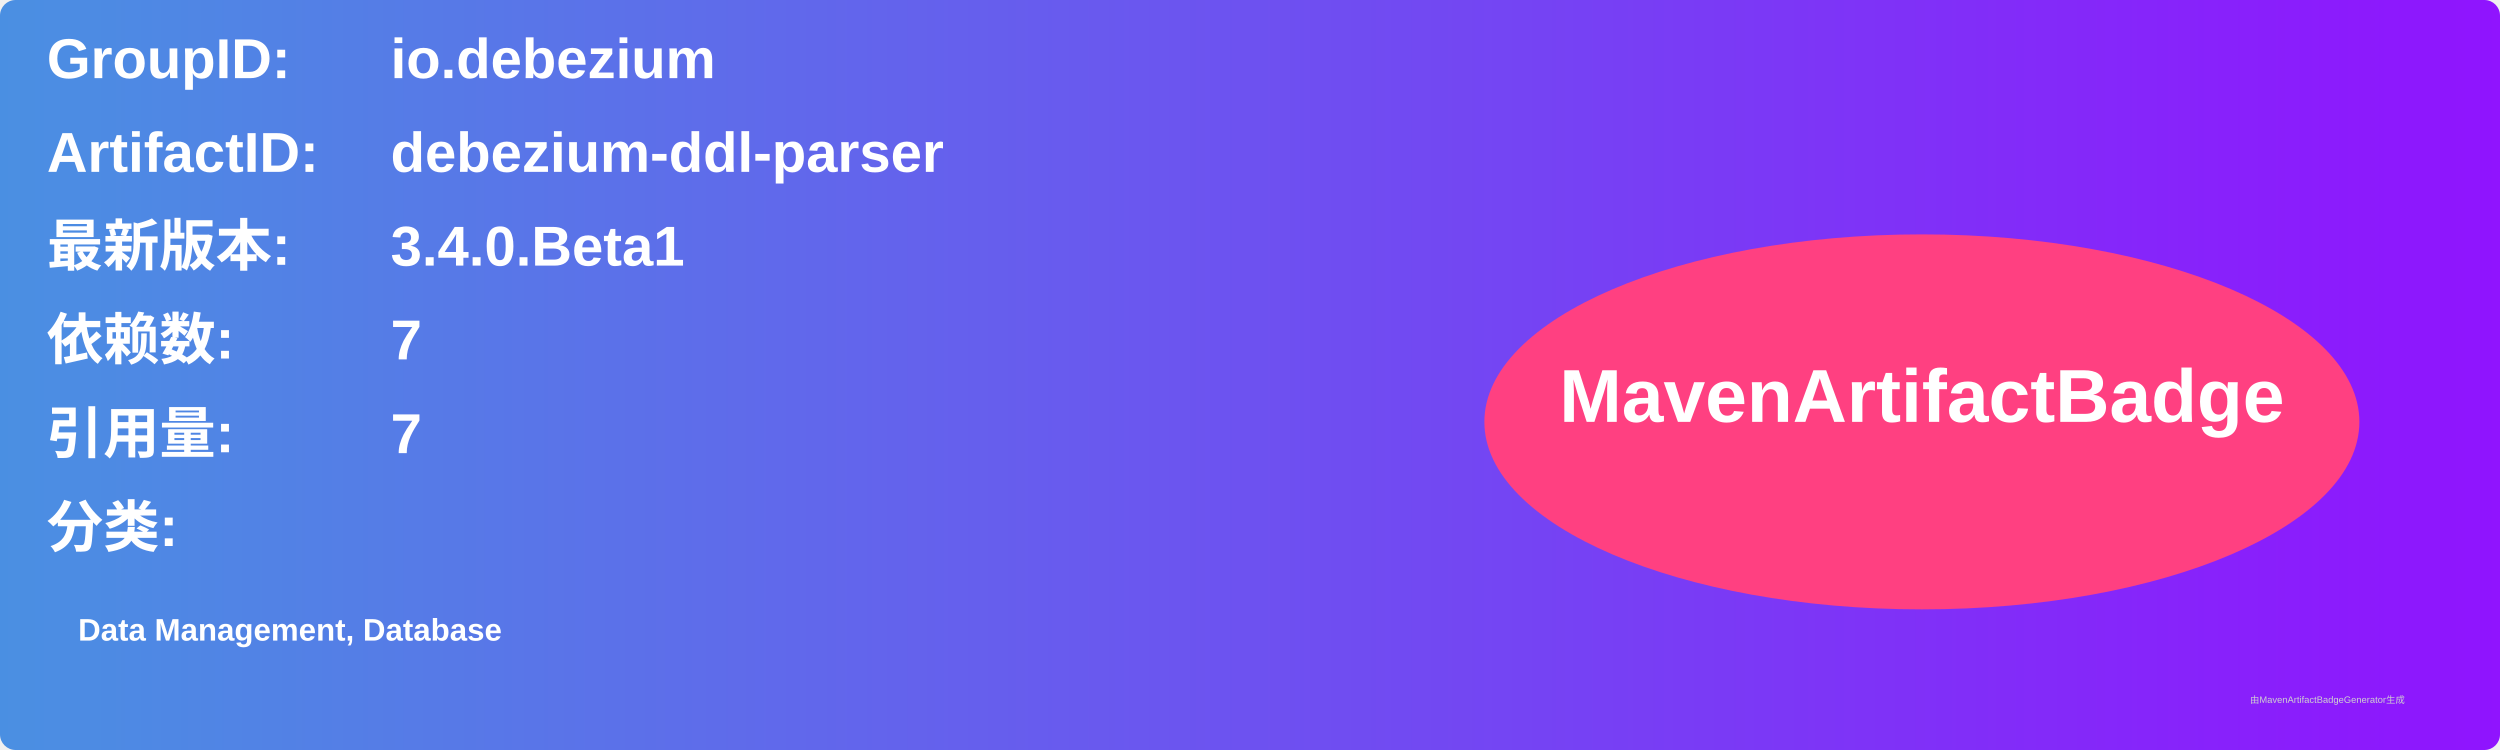
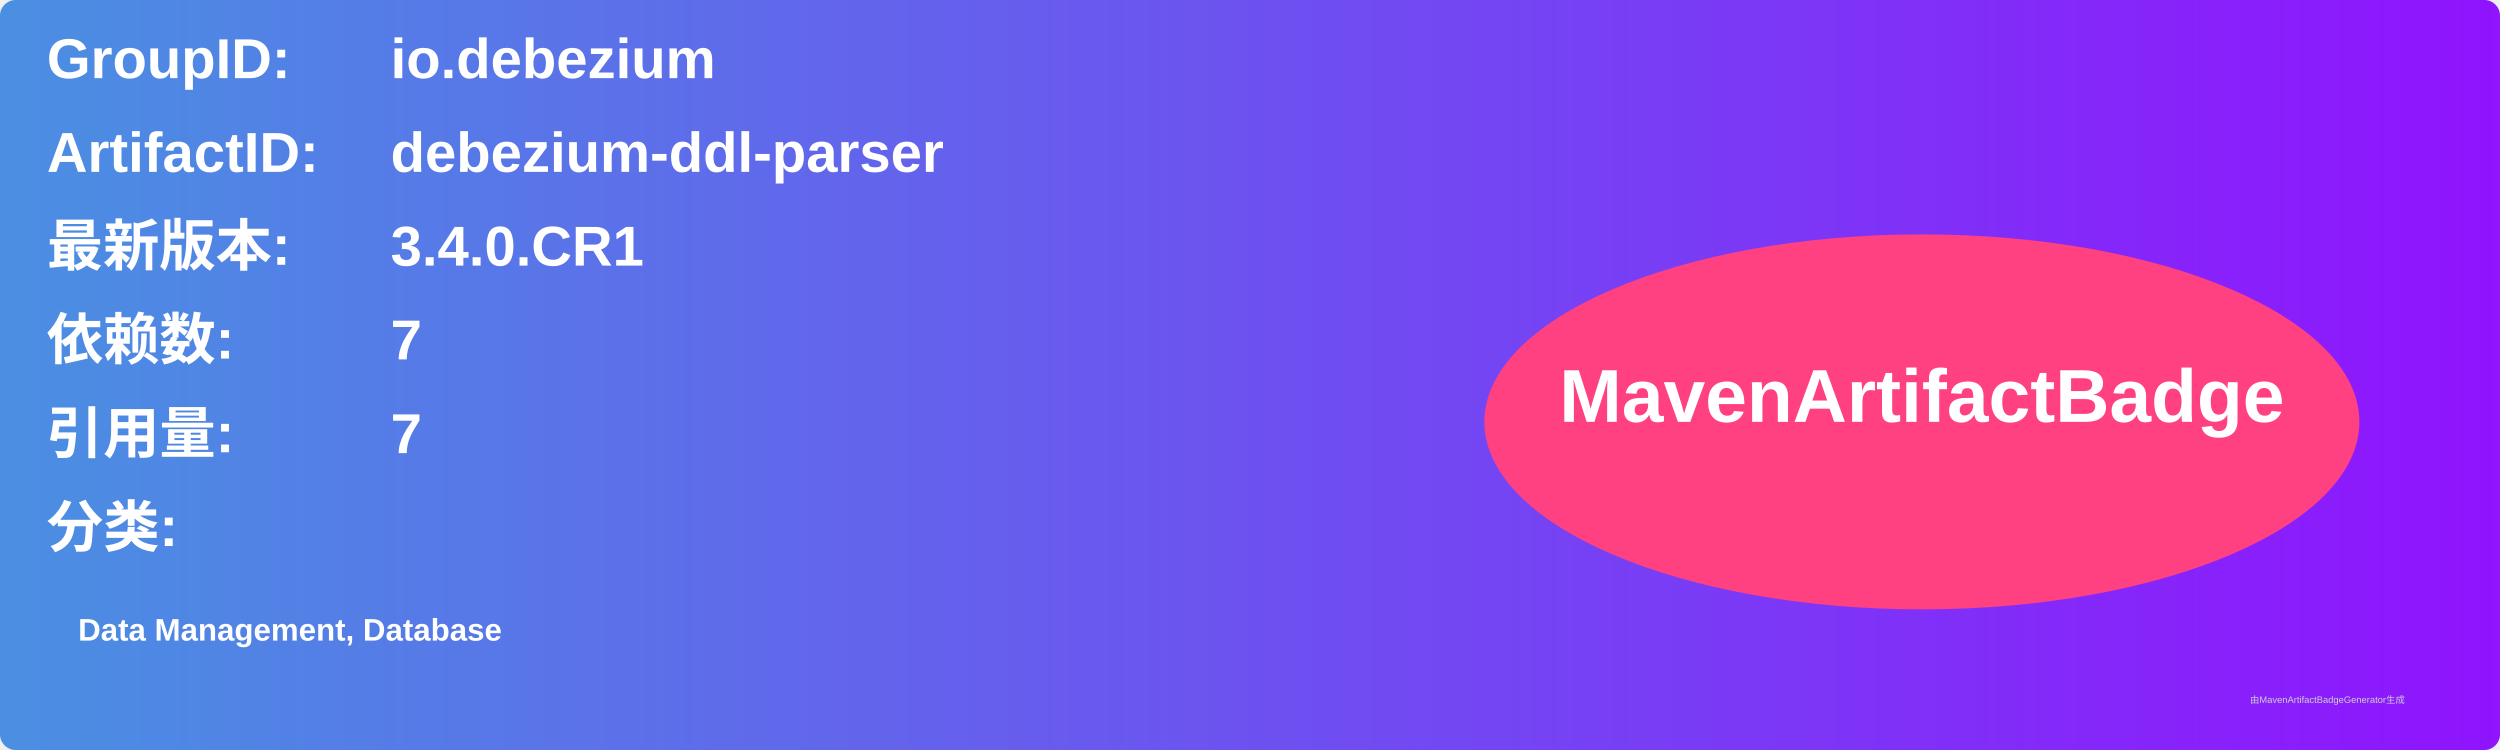
<svg xmlns="http://www.w3.org/2000/svg" width="800" height="240" viewBox="0 0 800 240">
  <linearGradient id="grad" x1="0%" y1="0%" x2="100%" y2="0%">
    <stop offset="0%" stop-color="#4a90e2" />
    <stop offset="100%" stop-color="#9013fe" />
  </linearGradient>
  <rect width="100%" height="100%" rx="5" ry="5" fill="url(#grad)" />
  <g transform="translate(15, 15)">
    <text x="0" y="10" font-family="Arial" font-size="18" fill="white" font-weight="bold" width="260">GroupID:</text>
    <text x="110" y="10" font-family="Arial" font-size="18" fill="white" font-weight="bold" width="460">io.debezium</text>
    <text x="0" y="40" font-family="Arial" font-size="18" fill="white" font-weight="bold" width="260">ArtifactID:</text>
    <text x="110" y="40" font-family="Arial" font-size="18" fill="white" font-weight="bold" width="460">debezium-ddl-parser</text>
    <text x="0" y="70" font-family="Arial" font-size="18" fill="white" font-weight="bold">最新版本:</text>
    <text x="110" y="70" font-family="Arial" font-size="18" fill="white" font-weight="bold">
-       <tspan font-weight="bold">3.4.0.Beta1</tspan>
+       <tspan font-weight="bold">3.4.0.CR1</tspan>
    </text>
    <text x="0" y="100" font-family="Arial" font-size="18" fill="white" font-weight="bold">依赖数: </text>
    <text x="110" y="100" font-family="Arial" font-size="18" fill="white">
      <tspan font-weight="bold">7</tspan>
    </text>
    <text x="0" y="130" font-family="Arial" font-size="18" fill="white" font-weight="bold">引用量: </text>
    <text x="110" y="130" font-family="Arial" font-size="18" fill="white">
      <tspan font-weight="bold">7</tspan>
    </text>
    <text x="0" y="160" font-family="Arial" font-size="18" fill="white" font-weight="bold">分类:</text>
    <text x="10" y="190" font-family="Arial" font-size="10" fill="white">
      <tspan font-weight="bold">Data Management, Database</tspan>
    </text>
    <ellipse cx="600" cy="120" rx="140" ry="60" fill="#ff4081" />
    <text x="600" y="120" text-anchor="middle" font-family="Arial" font-size="24" fill="white" font-weight="bold">MavenArtifactBadge</text>
  </g>
  <text x="720" y="225" font-family="Arial" font-size="3" fill="#d0d0d0">由MavenArtifactBadgeGenerator生成</text>
</svg>
